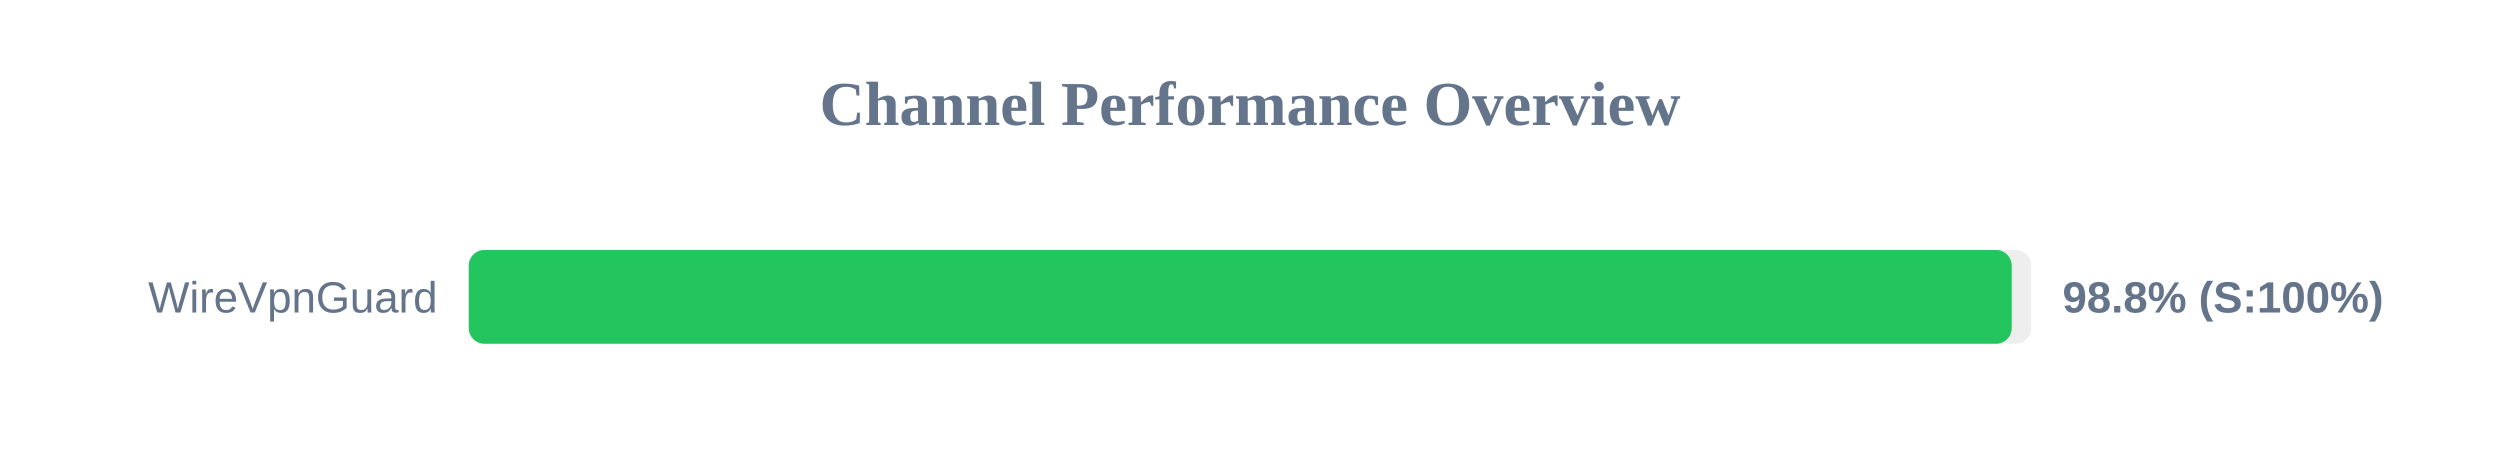
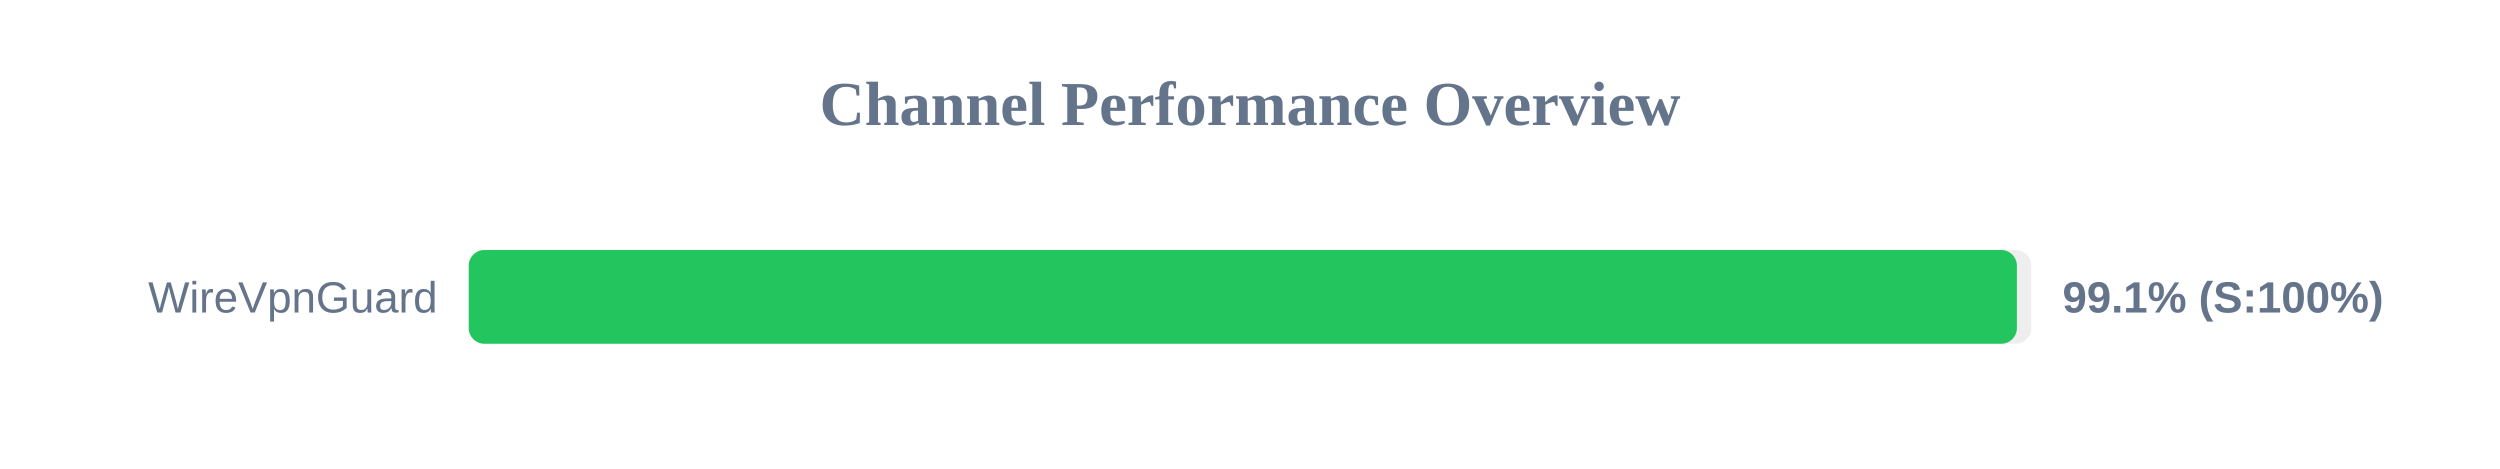
<svg xmlns="http://www.w3.org/2000/svg" width="800" height="150" version="1.1">
  <style>
        .row { font: 14px Arial; fill: #64748b; }
        .score { font: bold 14px Arial; fill: #64748b; }
    </style>
  <text x="400" y="40" text-anchor="middle" font-size="20px" font-weight="bold" fill="#64748b">Channel Performance Overview</text>
  <rect x="150" y="80" width="500" height="30" fill="#eee" rx="5" />
-   <rect x="150" y="80" width="493.75" height="30" fill="#22c55e" rx="5" />
+   <rect x="150" y="80" width="495.4" height="30" fill="#22c55e" rx="5" />
  <text x="140" y="100" text-anchor="end" class="row">WireVpnGuard</text>
-   <text x="660" y="100" text-anchor="start" class="score">98.8% (S:100%)</text>
+   <text x="660" y="100" text-anchor="start" class="score">99.1% (S:100%)</text>
</svg>
